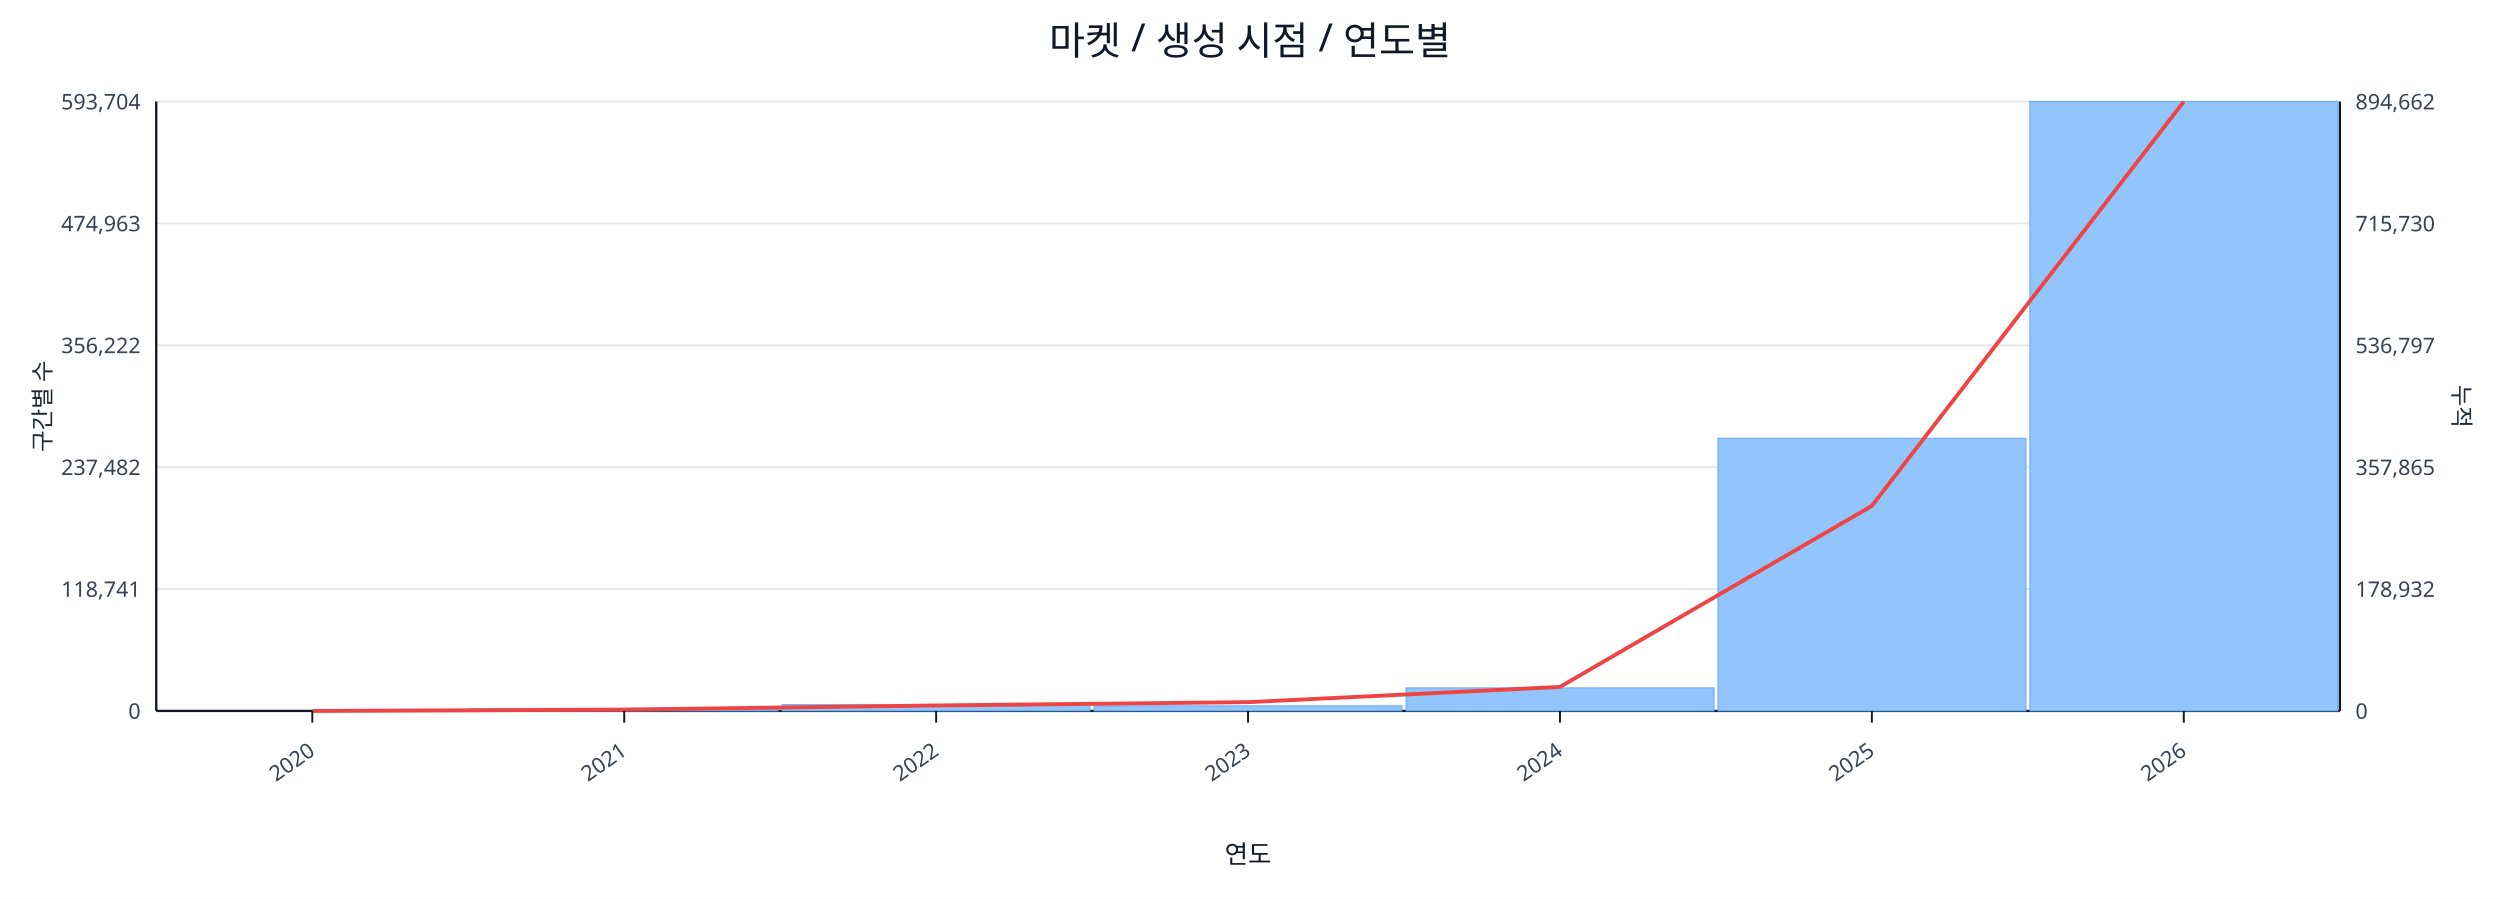
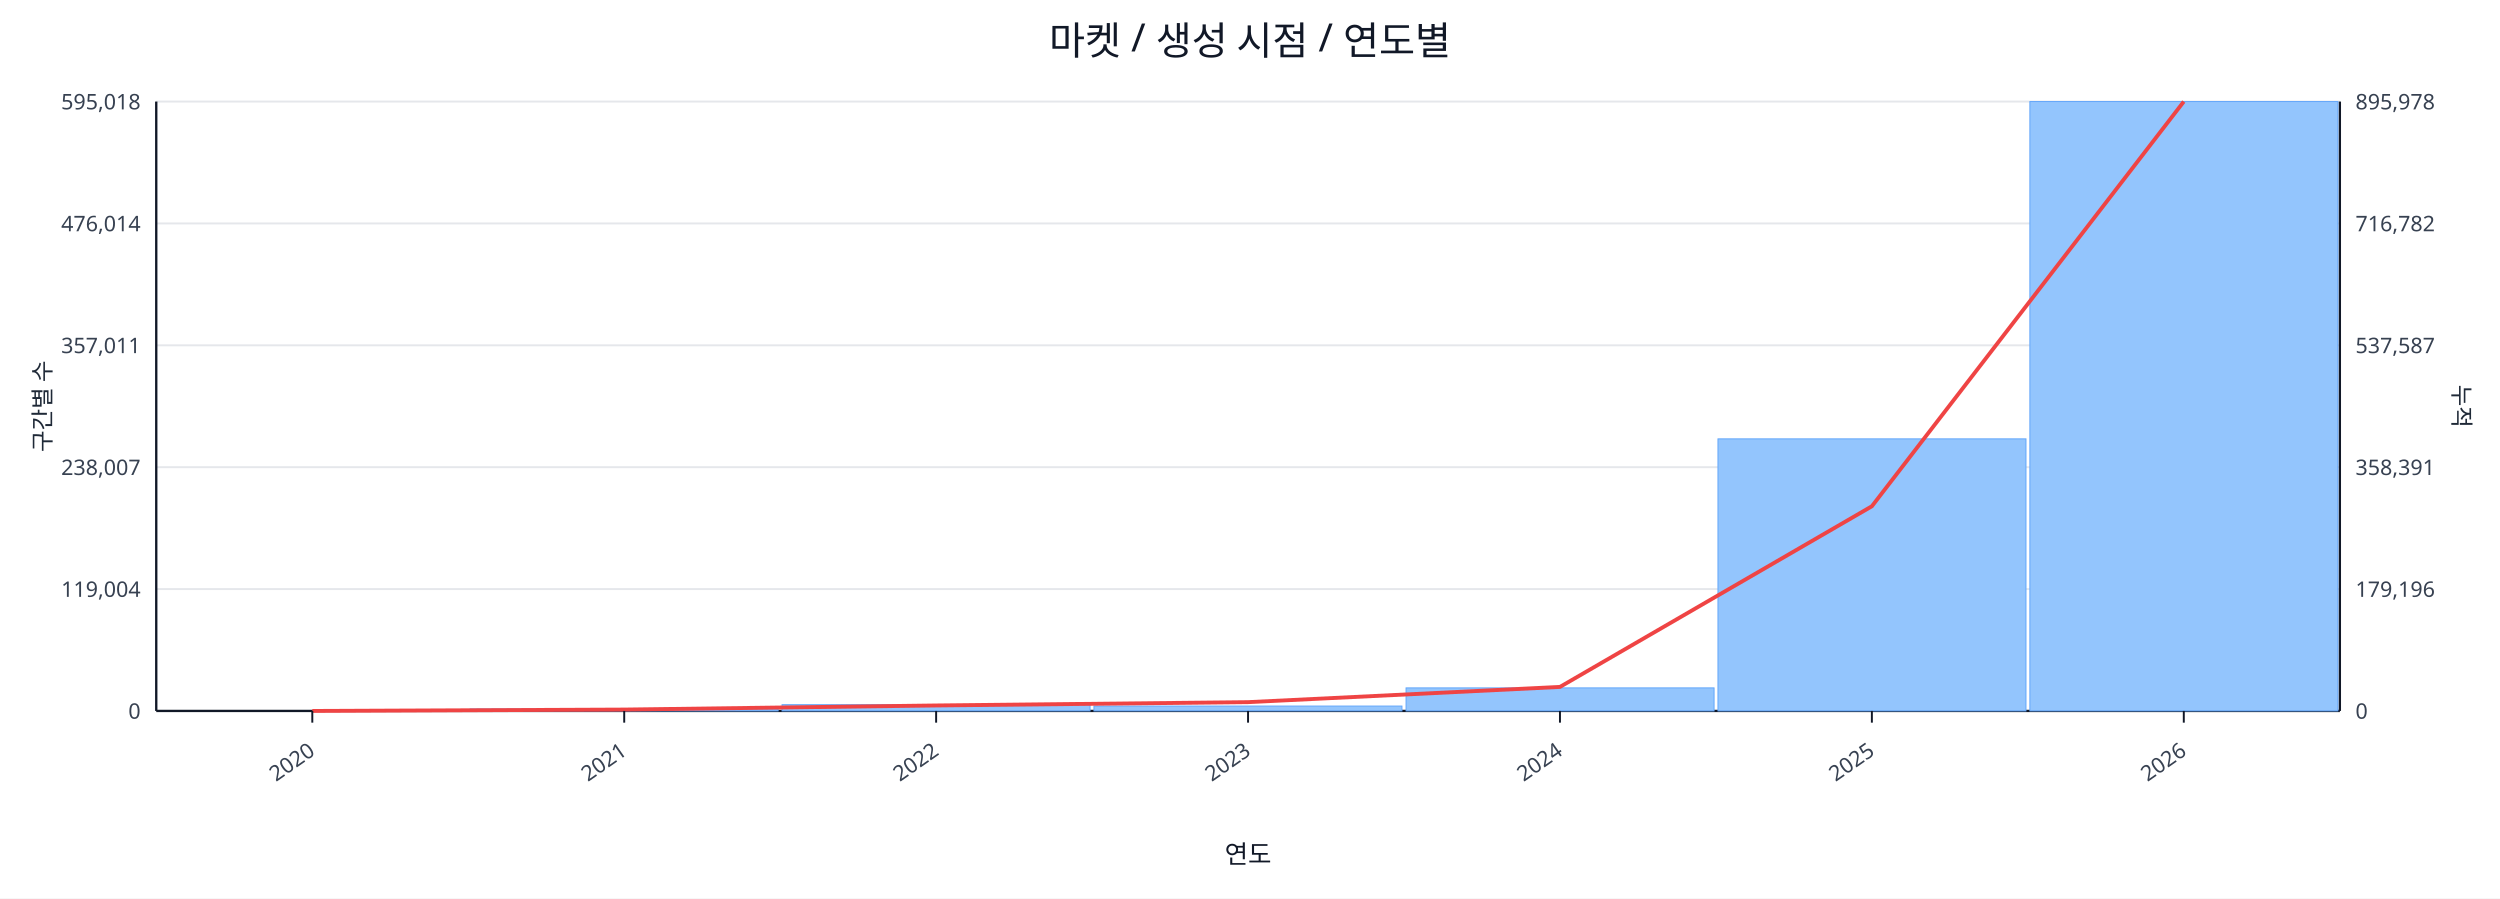
<svg xmlns="http://www.w3.org/2000/svg" width="1280" height="460" viewBox="0 0 1280 460">
  <rect x="0" y="0" width="100%" height="100%" fill="#ffffff" />
  <text x="640.0" y="28" font-size="20" text-anchor="middle" font-family="sans-serif" fill="#111827">마켓 / 생성 시점 / 연도별</text>
  <line x1="80.0" y1="52.0" x2="1198.0" y2="52.0" stroke="#e5e7eb" stroke-width="1" />
-   <text x="72.0" y="56.0" font-size="11" text-anchor="end" font-family="sans-serif" fill="#374151">593,704</text>
-   <text x="1206.0" y="56.0" font-size="11" text-anchor="start" font-family="sans-serif" fill="#374151">894,662</text>
+   <text x="72.0" y="56.0" font-size="11" text-anchor="end" font-family="sans-serif" fill="#374151">595,018</text>
+   <text x="1206.0" y="56.0" font-size="11" text-anchor="start" font-family="sans-serif" fill="#374151">895,978</text>
  <line x1="80.0" y1="114.4" x2="1198.0" y2="114.4" stroke="#e5e7eb" stroke-width="1" />
-   <text x="72.0" y="118.4" font-size="11" text-anchor="end" font-family="sans-serif" fill="#374151">474,963</text>
-   <text x="1206.0" y="118.4" font-size="11" text-anchor="start" font-family="sans-serif" fill="#374151">715,730</text>
+   <text x="72.0" y="118.4" font-size="11" text-anchor="end" font-family="sans-serif" fill="#374151">476,014</text>
+   <text x="1206.0" y="118.4" font-size="11" text-anchor="start" font-family="sans-serif" fill="#374151">716,782</text>
  <line x1="80.0" y1="176.8" x2="1198.0" y2="176.8" stroke="#e5e7eb" stroke-width="1" />
-   <text x="72.0" y="180.8" font-size="11" text-anchor="end" font-family="sans-serif" fill="#374151">356,222</text>
-   <text x="1206.0" y="180.8" font-size="11" text-anchor="start" font-family="sans-serif" fill="#374151">536,797</text>
+   <text x="72.0" y="180.8" font-size="11" text-anchor="end" font-family="sans-serif" fill="#374151">357,011</text>
+   <text x="1206.0" y="180.8" font-size="11" text-anchor="start" font-family="sans-serif" fill="#374151">537,587</text>
  <line x1="80.0" y1="239.2" x2="1198.0" y2="239.2" stroke="#e5e7eb" stroke-width="1" />
-   <text x="72.0" y="243.2" font-size="11" text-anchor="end" font-family="sans-serif" fill="#374151">237,482</text>
-   <text x="1206.0" y="243.2" font-size="11" text-anchor="start" font-family="sans-serif" fill="#374151">357,865</text>
+   <text x="72.0" y="243.2" font-size="11" text-anchor="end" font-family="sans-serif" fill="#374151">238,007</text>
+   <text x="1206.0" y="243.2" font-size="11" text-anchor="start" font-family="sans-serif" fill="#374151">358,391</text>
  <line x1="80.0" y1="301.6" x2="1198.0" y2="301.6" stroke="#e5e7eb" stroke-width="1" />
-   <text x="72.0" y="305.6" font-size="11" text-anchor="end" font-family="sans-serif" fill="#374151">118,741</text>
-   <text x="1206.0" y="305.6" font-size="11" text-anchor="start" font-family="sans-serif" fill="#374151">178,932</text>
+   <text x="72.0" y="305.6" font-size="11" text-anchor="end" font-family="sans-serif" fill="#374151">119,004</text>
+   <text x="1206.0" y="305.6" font-size="11" text-anchor="start" font-family="sans-serif" fill="#374151">179,196</text>
  <line x1="80.0" y1="364.0" x2="1198.0" y2="364.0" stroke="#e5e7eb" stroke-width="1" />
  <text x="72.0" y="368.0" font-size="11" text-anchor="end" font-family="sans-serif" fill="#374151">0</text>
  <text x="1206.0" y="368.0" font-size="11" text-anchor="start" font-family="sans-serif" fill="#374151">0</text>
  <line x1="80.0" y1="364.0" x2="1198.0" y2="364.0" stroke="#111827" stroke-width="1.2" />
  <line x1="80.0" y1="52.0" x2="80.0" y2="364.0" stroke="#111827" stroke-width="1.2" />
  <line x1="1198.0" y1="52.0" x2="1198.0" y2="364.0" stroke="#111827" stroke-width="1.2" />
  <rect x="81.0" y="364.0" width="157.7" height="0.0" fill="#93c5fd" stroke="#60a5fa" stroke-width="0.5" />
  <rect x="240.7" y="363.0" width="157.7" height="1.0" fill="#93c5fd" stroke="#60a5fa" stroke-width="0.5" />
  <rect x="400.4" y="360.8" width="157.7" height="3.2" fill="#93c5fd" stroke="#60a5fa" stroke-width="0.5" />
-   <rect x="560.1" y="361.4" width="157.7" height="2.6" fill="#93c5fd" stroke="#60a5fa" stroke-width="0.5" />
+   <rect x="560.1" y="361.5" width="157.7" height="2.5" fill="#93c5fd" stroke="#60a5fa" stroke-width="0.5" />
  <rect x="719.9" y="352.2" width="157.7" height="11.8" fill="#93c5fd" stroke="#60a5fa" stroke-width="0.5" />
-   <rect x="879.6" y="224.4" width="157.7" height="139.6" fill="#93c5fd" stroke="#60a5fa" stroke-width="0.5" />
+   <rect x="879.6" y="224.7" width="157.7" height="139.3" fill="#93c5fd" stroke="#60a5fa" stroke-width="0.5" />
  <rect x="1039.3" y="52.0" width="157.7" height="312.0" fill="#93c5fd" stroke="#60a5fa" stroke-width="0.5" />
-   <polyline fill="none" stroke="#ef4444" stroke-width="2" points="159.9,364.0 319.6,363.3 479.3,361.2 639.0,359.5 798.7,351.7 958.4,259.0 1118.1,52.0" />
+   <polyline fill="none" stroke="#ef4444" stroke-width="2" points="159.9,364.0 319.6,363.3 479.3,361.2 639.0,359.5 798.7,351.7 958.4,259.2 1118.1,52.0" />
  <line x1="159.9" y1="364.0" x2="159.9" y2="370.0" stroke="#111827" stroke-width="1" />
  <text x="161.9" y="386.0" font-size="11" text-anchor="end" transform="rotate(-35 161.9 386.0)" font-family="sans-serif" fill="#374151">2020</text>
  <line x1="319.6" y1="364.0" x2="319.6" y2="370.0" stroke="#111827" stroke-width="1" />
  <text x="321.6" y="386.0" font-size="11" text-anchor="end" transform="rotate(-35 321.6 386.0)" font-family="sans-serif" fill="#374151">2021</text>
  <line x1="479.3" y1="364.0" x2="479.3" y2="370.0" stroke="#111827" stroke-width="1" />
  <text x="481.3" y="386.0" font-size="11" text-anchor="end" transform="rotate(-35 481.3 386.0)" font-family="sans-serif" fill="#374151">2022</text>
  <line x1="639.0" y1="364.0" x2="639.0" y2="370.0" stroke="#111827" stroke-width="1" />
  <text x="641.0" y="386.0" font-size="11" text-anchor="end" transform="rotate(-35 641.0 386.0)" font-family="sans-serif" fill="#374151">2023</text>
  <line x1="798.7" y1="364.0" x2="798.7" y2="370.0" stroke="#111827" stroke-width="1" />
  <text x="800.7" y="386.0" font-size="11" text-anchor="end" transform="rotate(-35 800.7 386.0)" font-family="sans-serif" fill="#374151">2024</text>
  <line x1="958.4" y1="364.0" x2="958.4" y2="370.0" stroke="#111827" stroke-width="1" />
  <text x="960.4" y="386.0" font-size="11" text-anchor="end" transform="rotate(-35 960.4 386.0)" font-family="sans-serif" fill="#374151">2025</text>
  <line x1="1118.1" y1="364.0" x2="1118.1" y2="370.0" stroke="#111827" stroke-width="1" />
  <text x="1120.1" y="386.0" font-size="11" text-anchor="end" transform="rotate(-35 1120.1 386.0)" font-family="sans-serif" fill="#374151">2026</text>
  <text x="26" y="208.0" font-size="12" transform="rotate(-90 26 208.0)" text-anchor="middle" font-family="sans-serif" fill="#1f2937">구간별 수</text>
  <text x="1256.0" y="208.0" font-size="12" transform="rotate(90 1256.0 208.0)" text-anchor="middle" font-family="sans-serif" fill="#1f2937">누적</text>
  <text x="639.0" y="442.0" font-size="13" text-anchor="middle" font-family="sans-serif" fill="#111827">연도</text>
</svg>
